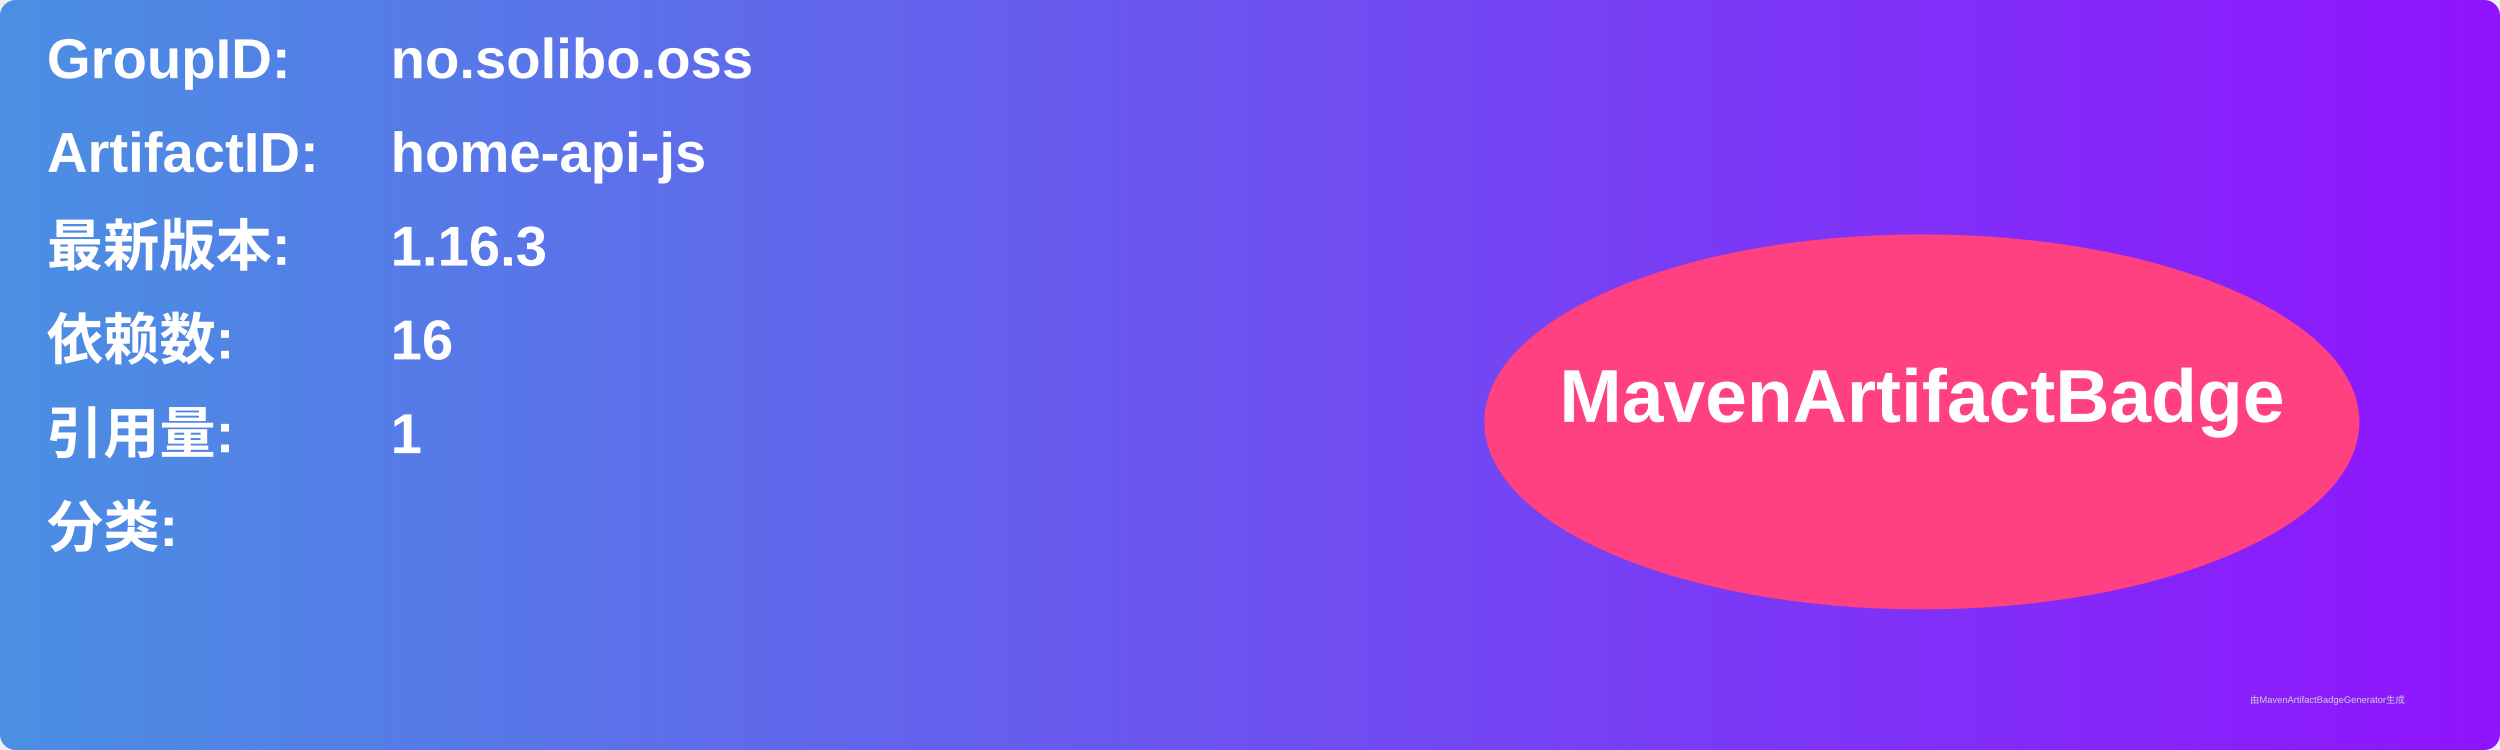
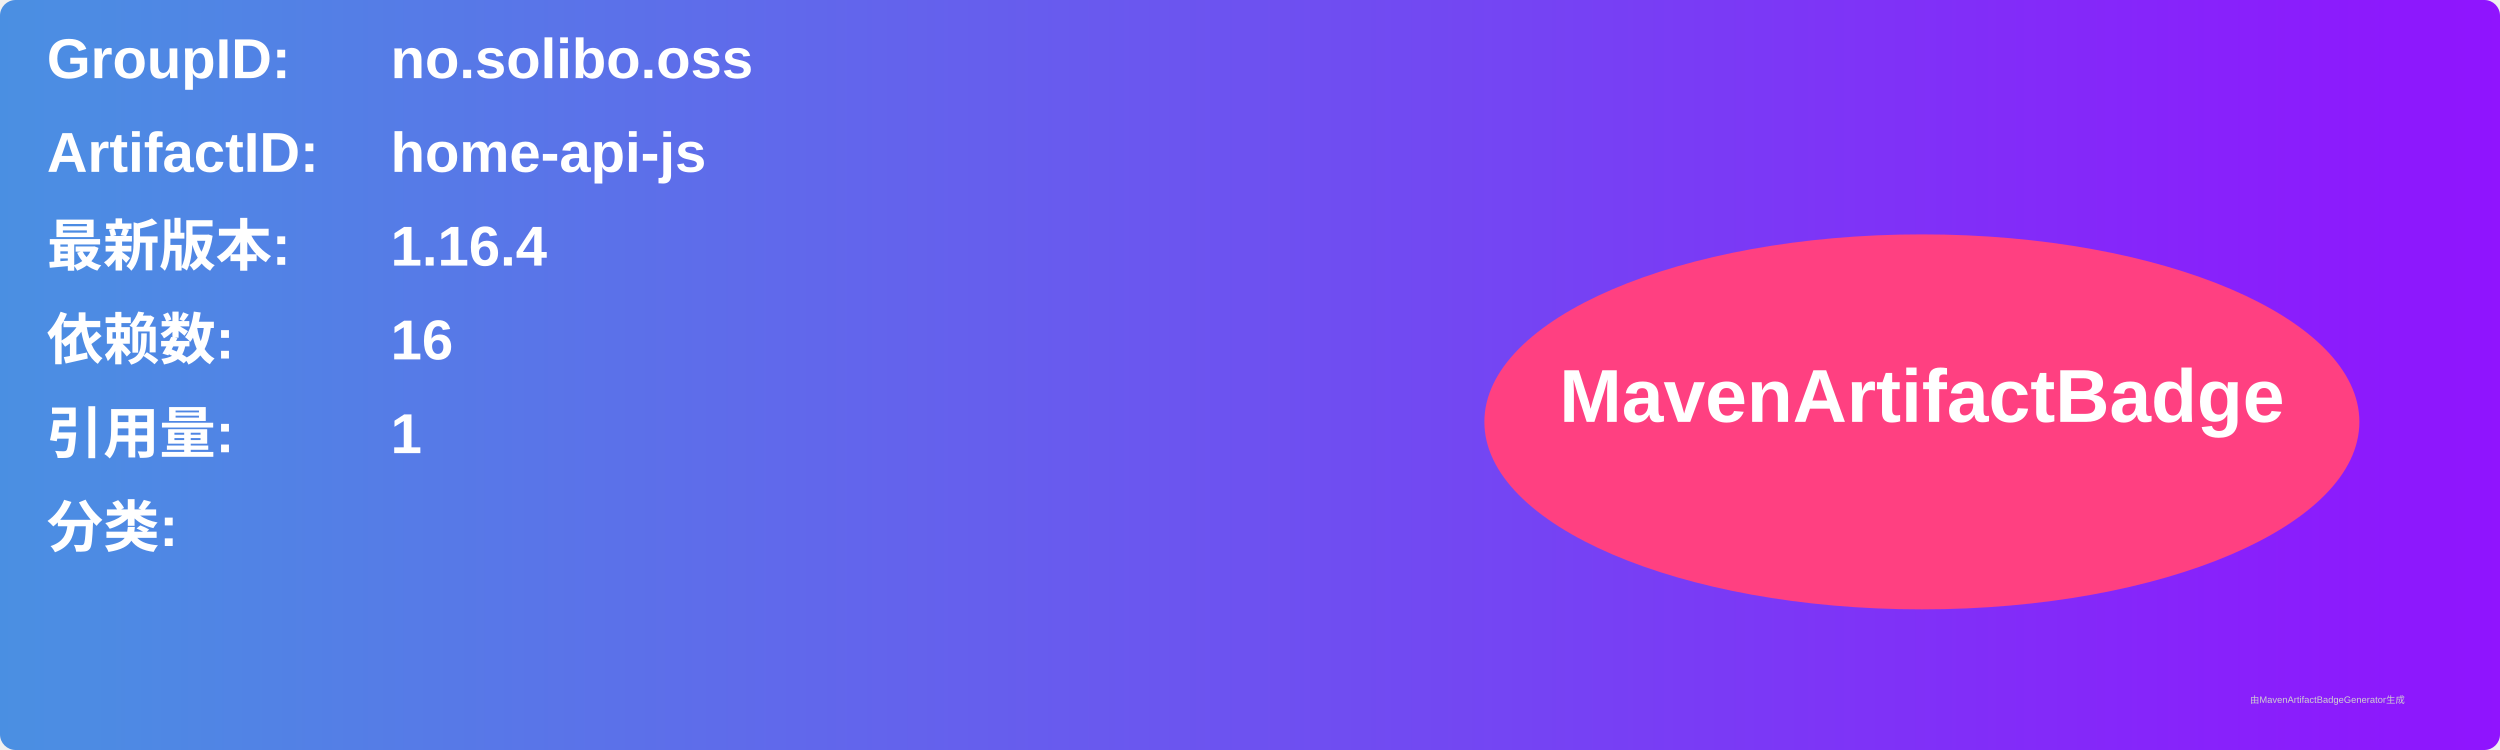
<svg xmlns="http://www.w3.org/2000/svg" width="800" height="240" viewBox="0 0 800 240">
  <linearGradient id="grad" x1="0%" y1="0%" x2="100%" y2="0%">
    <stop offset="0%" stop-color="#4a90e2" />
    <stop offset="100%" stop-color="#9013fe" />
  </linearGradient>
  <rect width="100%" height="100%" rx="5" ry="5" fill="url(#grad)" />
  <g transform="translate(15, 15)">
    <text x="0" y="10" font-family="Arial" font-size="18" fill="white" font-weight="bold" width="260">GroupID:</text>
    <text x="110" y="10" font-family="Arial" font-size="18" fill="white" font-weight="bold" width="460">no.solibo.oss</text>
    <text x="0" y="40" font-family="Arial" font-size="18" fill="white" font-weight="bold" width="260">ArtifactID:</text>
    <text x="110" y="40" font-family="Arial" font-size="18" fill="white" font-weight="bold" width="460">home-api-js</text>
    <text x="0" y="70" font-family="Arial" font-size="18" fill="white" font-weight="bold">最新版本:</text>
    <text x="110" y="70" font-family="Arial" font-size="18" fill="white" font-weight="bold">
-       <tspan font-weight="bold">1.16.3</tspan>
+       <tspan font-weight="bold">1.16.4</tspan>
    </text>
    <text x="0" y="100" font-family="Arial" font-size="18" fill="white" font-weight="bold">依赖数: </text>
    <text x="110" y="100" font-family="Arial" font-size="18" fill="white">
      <tspan font-weight="bold">16</tspan>
    </text>
    <text x="0" y="130" font-family="Arial" font-size="18" fill="white" font-weight="bold">引用量: </text>
    <text x="110" y="130" font-family="Arial" font-size="18" fill="white">
      <tspan font-weight="bold">1</tspan>
    </text>
    <text x="0" y="160" font-family="Arial" font-size="18" fill="white" font-weight="bold">分类:</text>
    <text x="10" y="190" font-family="Arial" font-size="10" fill="white">
      <tspan font-weight="bold" />
    </text>
    <ellipse cx="600" cy="120" rx="140" ry="60" fill="#ff4081" />
    <text x="600" y="120" text-anchor="middle" font-family="Arial" font-size="24" fill="white" font-weight="bold">MavenArtifactBadge</text>
  </g>
  <text x="720" y="225" font-family="Arial" font-size="3" fill="#d0d0d0">由MavenArtifactBadgeGenerator生成</text>
</svg>
